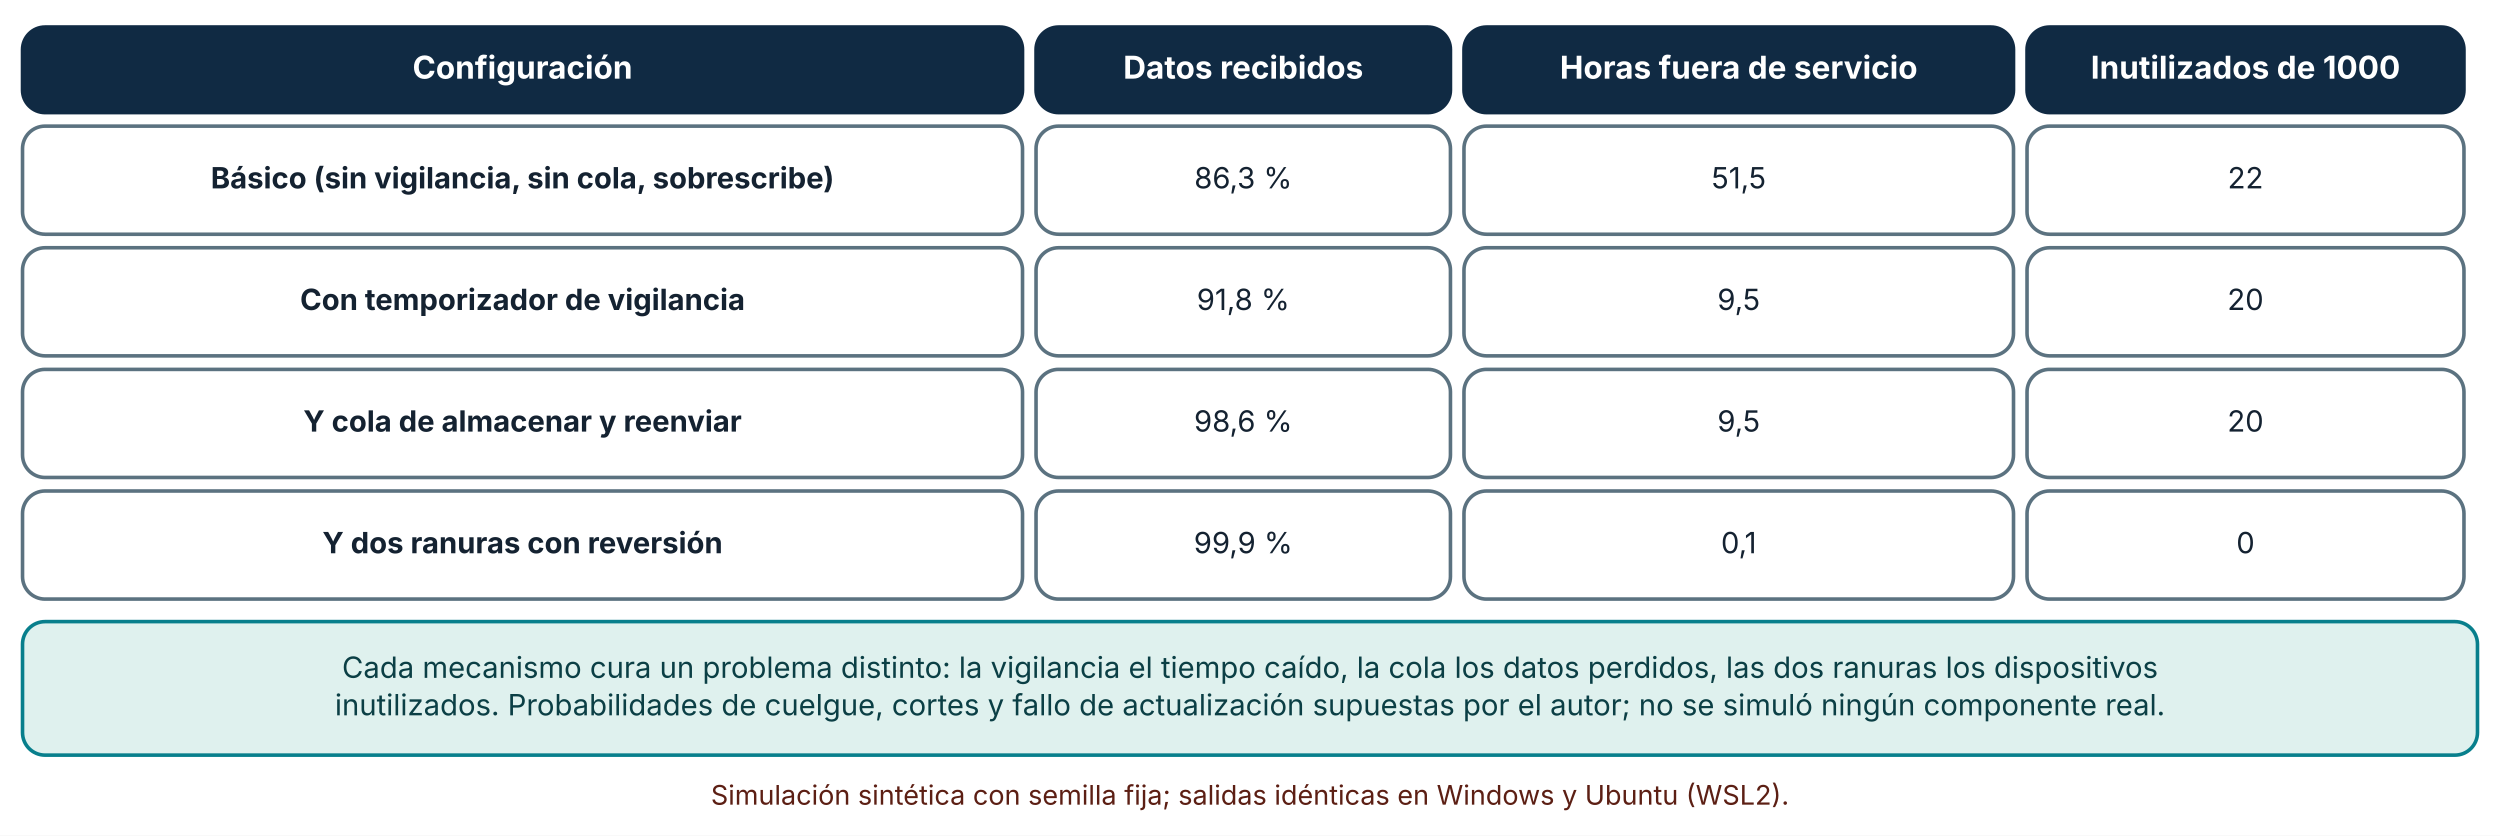
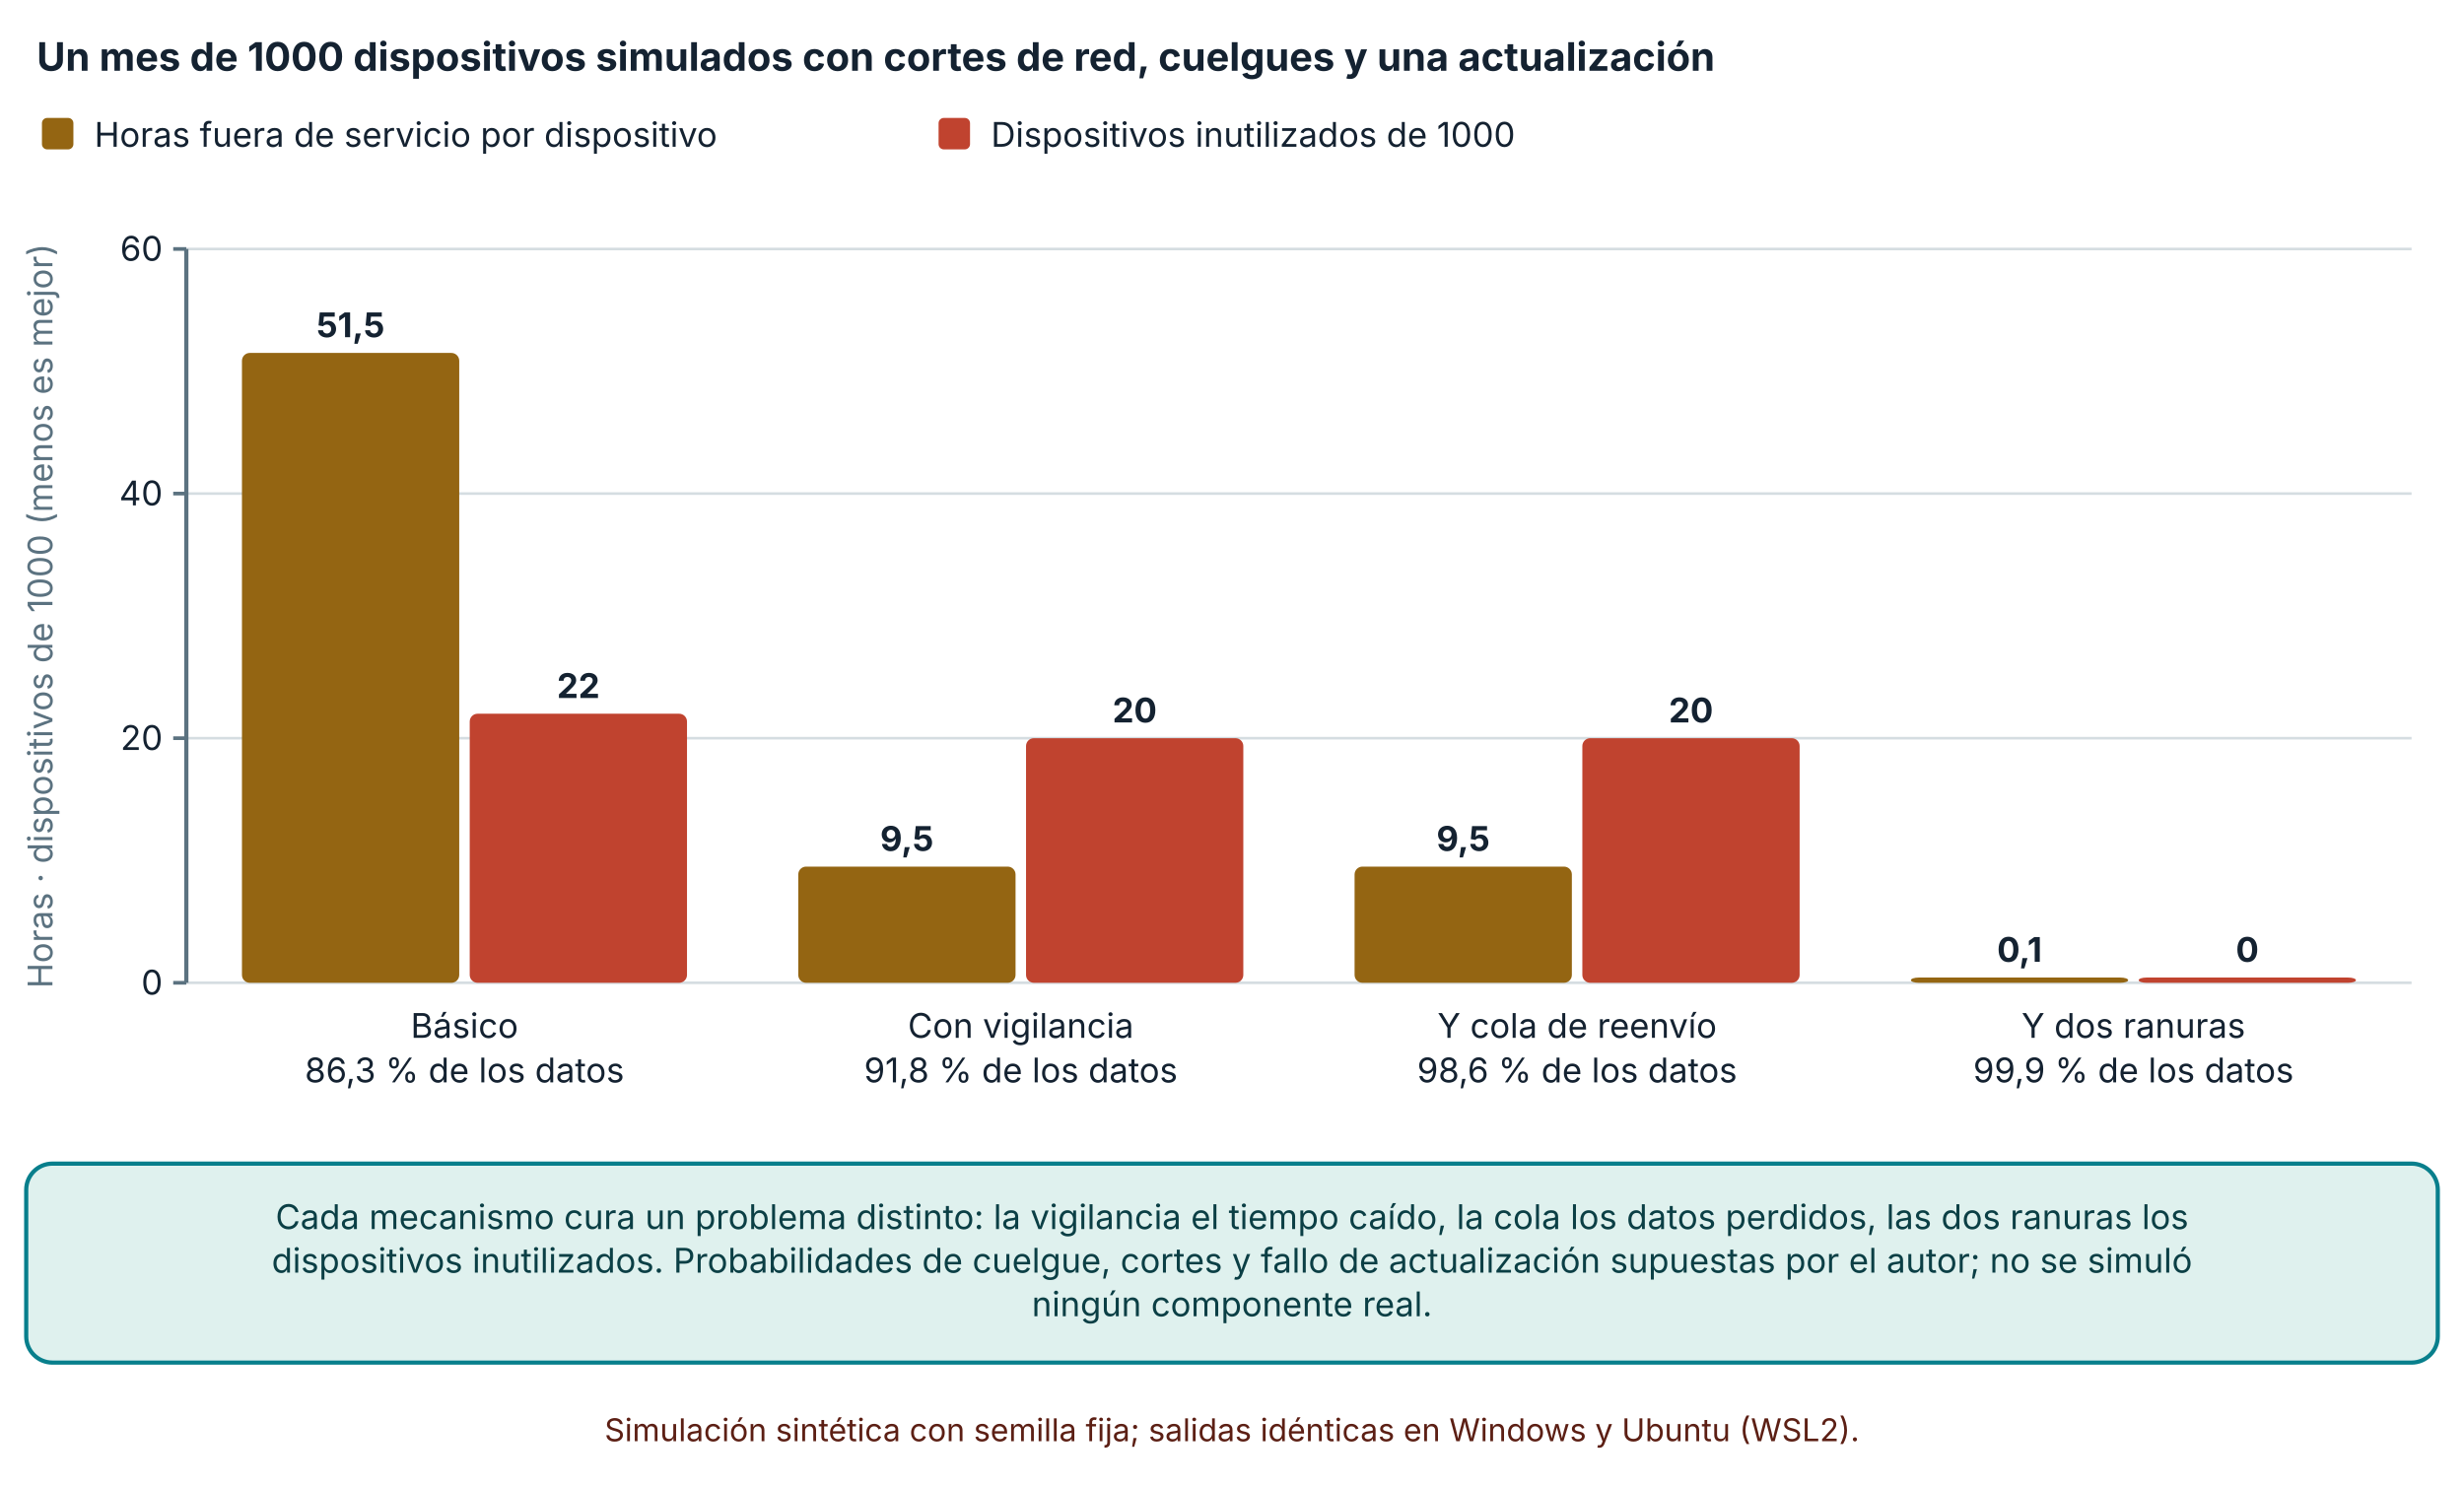
- <svg xmlns="http://www.w3.org/2000/svg" viewBox="0 0 1110 371" width="1110" height="371" role="img" aria-labelledby="t d" font-family="Inter, 'Segoe UI', system-ui, -apple-system, sans-serif">
+ <svg xmlns="http://www.w3.org/2000/svg" viewBox="0 0 940 567" width="940" height="567" role="img" aria-labelledby="t d" font-family="Inter, 'Segoe UI', system-ui, -apple-system, sans-serif">
  <defs>
    <marker id="arrow" viewBox="0 0 10 10" refX="9" refY="5" markerWidth="8" markerHeight="8" orient="auto-start-reverse">
      <path d="M0,0 L10,5 L0,10 z" fill="#32505f" />
    </marker>
    <marker id="arrow-coral" viewBox="0 0 10 10" refX="9" refY="5" markerWidth="8" markerHeight="8" orient="auto-start-reverse">
      <path d="M0,0 L10,5 L0,10 z" fill="#c0432f" />
    </marker>
  </defs>
-   <rect width="1110" height="371" fill="#ffffff" />
-   <rect x="10" y="12" width="444" height="38" rx="10" fill="#102a43" stroke="#102a43" stroke-width="1.6" />
-   <text x="232" y="34.92" font-size="14" text-anchor="middle" font-weight="700" fill="#ffffff">
-     <tspan x="232" dy="0">Configuración</tspan>
+   <rect width="940" height="567" fill="#ffffff" />
+   <text x="14" y="27" font-size="15" text-anchor="start" font-weight="700" fill="#142231">
+     <tspan x="14" dy="0">Un mes de 1000 dispositivos simulados con cortes de red, cuelgues y una actualización</tspan>
  </text>
-   <rect x="460" y="12" width="184" height="38" rx="10" fill="#102a43" stroke="#102a43" stroke-width="1.6" />
-   <text x="552" y="34.92" font-size="14" text-anchor="middle" font-weight="700" fill="#ffffff">
-     <tspan x="552" dy="0">Datos recibidos</tspan>
+   <rect x="16" y="45" width="12" height="12" rx="2" fill="#946512" />
+   <text x="36" y="56" font-size="13" text-anchor="start" font-weight="400" fill="#142231">
+     <tspan x="36" dy="0">Horas fuera de servicio por dispositivo</tspan>
  </text>
-   <rect x="650" y="12" width="244" height="38" rx="10" fill="#102a43" stroke="#102a43" stroke-width="1.6" />
-   <text x="772" y="34.92" font-size="14" text-anchor="middle" font-weight="700" fill="#ffffff">
-     <tspan x="772" dy="0">Horas fuera de servicio</tspan>
+   <rect x="358.06" y="45" width="12" height="12" rx="2" fill="#c0432f" />
+   <text x="378.06" y="56" font-size="13" text-anchor="start" font-weight="400" fill="#142231">
+     <tspan x="378.06" dy="0">Dispositivos inutilizados de 1000</tspan>
  </text>
-   <rect x="900" y="12" width="194" height="38" rx="10" fill="#102a43" stroke="#102a43" stroke-width="1.6" />
-   <text x="997" y="34.92" font-size="14" text-anchor="middle" font-weight="700" fill="#ffffff">
-     <tspan x="997" dy="0">Inutilizados de 1000</tspan>
+   <line x1="71.08" y1="375" x2="920" y2="375" stroke="#d5dde1" stroke-width="1" />
+   <line x1="66.08" y1="375" x2="71.08" y2="375" stroke="#5b7280" stroke-width="1.4" />
+   <text x="62.08" y="379.5" font-size="13" text-anchor="end" font-weight="400" fill="#142231">
+     <tspan x="62.08" dy="0">0</tspan>
  </text>
-   <rect x="10" y="56" width="444" height="48" rx="10" fill="#ffffff" stroke="#5b7280" stroke-width="1.6" />
-   <text x="232" y="83.64" font-size="13" text-anchor="middle" font-weight="700" fill="#142231">
-     <tspan x="232" dy="0">Básico (sin vigilancia, sin cola, sobrescribe)</tspan>
+   <line x1="71.08" y1="281.667" x2="920" y2="281.667" stroke="#d5dde1" stroke-width="1" />
+   <line x1="66.08" y1="281.667" x2="71.08" y2="281.667" stroke="#5b7280" stroke-width="1.4" />
+   <text x="62.08" y="286.167" font-size="13" text-anchor="end" font-weight="400" fill="#142231">
+     <tspan x="62.08" dy="0">20</tspan>
  </text>
-   <rect x="460" y="56" width="184" height="48" rx="10" fill="#ffffff" stroke="#5b7280" stroke-width="1.6" />
-   <text x="552" y="83.64" font-size="13" text-anchor="middle" font-weight="400" fill="#142231">
-     <tspan x="552" dy="0">86,3 %</tspan>
+   <line x1="71.08" y1="188.333" x2="920" y2="188.333" stroke="#d5dde1" stroke-width="1" />
+   <line x1="66.08" y1="188.333" x2="71.08" y2="188.333" stroke="#5b7280" stroke-width="1.4" />
+   <text x="62.08" y="192.833" font-size="13" text-anchor="end" font-weight="400" fill="#142231">
+     <tspan x="62.08" dy="0">40</tspan>
  </text>
-   <rect x="650" y="56" width="244" height="48" rx="10" fill="#ffffff" stroke="#5b7280" stroke-width="1.6" />
-   <text x="772" y="83.64" font-size="13" text-anchor="middle" font-weight="400" fill="#142231">
-     <tspan x="772" dy="0">51,5</tspan>
+   <line x1="71.08" y1="95" x2="920" y2="95" stroke="#d5dde1" stroke-width="1" />
+   <line x1="66.08" y1="95" x2="71.08" y2="95" stroke="#5b7280" stroke-width="1.4" />
+   <text x="62.08" y="99.5" font-size="13" text-anchor="end" font-weight="400" fill="#142231">
+     <tspan x="62.08" dy="0">60</tspan>
  </text>
-   <rect x="900" y="56" width="194" height="48" rx="10" fill="#ffffff" stroke="#5b7280" stroke-width="1.6" />
-   <text x="997" y="83.64" font-size="13" text-anchor="middle" font-weight="400" fill="#142231">
-     <tspan x="997" dy="0">22</tspan>
+   <line x1="71.08" y1="95" x2="71.08" y2="375" stroke="#5b7280" stroke-width="1.6" />
+   <text x="20" y="235" font-size="13" text-anchor="middle" font-weight="400" fill="#5b7280" transform="rotate(-90 20 235)">Horas · dispositivos de 1000 (menos es mejor)</text>
+   <rect x="92.303" y="134.667" width="82.892" height="240.333" rx="3" fill="#946512" />
+   <text x="133.749" y="128.667" font-size="13" text-anchor="middle" font-weight="700" fill="#142231">
+     <tspan x="133.749" dy="0">51,5</tspan>
  </text>
-   <rect x="10" y="110" width="444" height="48" rx="10" fill="#ffffff" stroke="#5b7280" stroke-width="1.6" />
-   <text x="232" y="137.64" font-size="13" text-anchor="middle" font-weight="700" fill="#142231">
-     <tspan x="232" dy="0">Con temporizador de vigilancia</tspan>
+   <rect x="179.195" y="272.333" width="82.892" height="102.667" rx="3" fill="#c0432f" />
+   <text x="220.641" y="266.333" font-size="13" text-anchor="middle" font-weight="700" fill="#142231">
+     <tspan x="220.641" dy="0">22</tspan>
  </text>
-   <rect x="460" y="110" width="184" height="48" rx="10" fill="#ffffff" stroke="#5b7280" stroke-width="1.6" />
-   <text x="552" y="137.64" font-size="13" text-anchor="middle" font-weight="400" fill="#142231">
-     <tspan x="552" dy="0">91,8 %</tspan>
+   <text x="177.195" y="396" font-size="13" text-anchor="middle" font-weight="400" fill="#142231">
+     <tspan x="177.195" dy="0">Básico</tspan>
  </text>
-   <rect x="650" y="110" width="244" height="48" rx="10" fill="#ffffff" stroke="#5b7280" stroke-width="1.6" />
-   <text x="772" y="137.64" font-size="13" text-anchor="middle" font-weight="400" fill="#142231">
-     <tspan x="772" dy="0">9,5</tspan>
+   <text x="177.195" y="413" font-size="13" text-anchor="middle" font-weight="400" fill="#142231">
+     <tspan x="177.195" dy="0">86,3 % de los datos</tspan>
  </text>
-   <rect x="900" y="110" width="194" height="48" rx="10" fill="#ffffff" stroke="#5b7280" stroke-width="1.6" />
-   <text x="997" y="137.64" font-size="13" text-anchor="middle" font-weight="400" fill="#142231">
-     <tspan x="997" dy="0">20</tspan>
+   <rect x="304.533" y="330.667" width="82.892" height="44.333" rx="3" fill="#946512" />
+   <text x="345.979" y="324.667" font-size="13" text-anchor="middle" font-weight="700" fill="#142231">
+     <tspan x="345.979" dy="0">9,5</tspan>
  </text>
-   <rect x="10" y="164" width="444" height="48" rx="10" fill="#ffffff" stroke="#5b7280" stroke-width="1.6" />
-   <text x="232" y="191.64" font-size="13" text-anchor="middle" font-weight="700" fill="#142231">
-     <tspan x="232" dy="0">Y cola de almacenar y reenviar</tspan>
+   <rect x="391.425" y="281.667" width="82.892" height="93.333" rx="3" fill="#c0432f" />
+   <text x="432.871" y="275.667" font-size="13" text-anchor="middle" font-weight="700" fill="#142231">
+     <tspan x="432.871" dy="0">20</tspan>
  </text>
-   <rect x="460" y="164" width="184" height="48" rx="10" fill="#ffffff" stroke="#5b7280" stroke-width="1.6" />
-   <text x="552" y="191.64" font-size="13" text-anchor="middle" font-weight="400" fill="#142231">
-     <tspan x="552" dy="0">98,6 %</tspan>
+   <text x="389.425" y="396" font-size="13" text-anchor="middle" font-weight="400" fill="#142231">
+     <tspan x="389.425" dy="0">Con vigilancia</tspan>
  </text>
-   <rect x="650" y="164" width="244" height="48" rx="10" fill="#ffffff" stroke="#5b7280" stroke-width="1.6" />
-   <text x="772" y="191.64" font-size="13" text-anchor="middle" font-weight="400" fill="#142231">
-     <tspan x="772" dy="0">9,5</tspan>
+   <text x="389.425" y="413" font-size="13" text-anchor="middle" font-weight="400" fill="#142231">
+     <tspan x="389.425" dy="0">91,8 % de los datos</tspan>
  </text>
-   <rect x="900" y="164" width="194" height="48" rx="10" fill="#ffffff" stroke="#5b7280" stroke-width="1.6" />
-   <text x="997" y="191.64" font-size="13" text-anchor="middle" font-weight="400" fill="#142231">
-     <tspan x="997" dy="0">20</tspan>
+   <rect x="516.763" y="330.667" width="82.892" height="44.333" rx="3" fill="#946512" />
+   <text x="558.209" y="324.667" font-size="13" text-anchor="middle" font-weight="700" fill="#142231">
+     <tspan x="558.209" dy="0">9,5</tspan>
  </text>
-   <rect x="10" y="218" width="444" height="48" rx="10" fill="#ffffff" stroke="#5b7280" stroke-width="1.6" />
-   <text x="232" y="245.64" font-size="13" text-anchor="middle" font-weight="700" fill="#142231">
-     <tspan x="232" dy="0">Y dos ranuras con reversión</tspan>
+   <rect x="603.655" y="281.667" width="82.892" height="93.333" rx="3" fill="#c0432f" />
+   <text x="645.101" y="275.667" font-size="13" text-anchor="middle" font-weight="700" fill="#142231">
+     <tspan x="645.101" dy="0">20</tspan>
  </text>
-   <rect x="460" y="218" width="184" height="48" rx="10" fill="#ffffff" stroke="#5b7280" stroke-width="1.6" />
-   <text x="552" y="245.64" font-size="13" text-anchor="middle" font-weight="400" fill="#142231">
-     <tspan x="552" dy="0">99,9 %</tspan>
+   <text x="601.655" y="396" font-size="13" text-anchor="middle" font-weight="400" fill="#142231">
+     <tspan x="601.655" dy="0">Y cola de reenvío</tspan>
  </text>
-   <rect x="650" y="218" width="244" height="48" rx="10" fill="#ffffff" stroke="#5b7280" stroke-width="1.6" />
-   <text x="772" y="245.64" font-size="13" text-anchor="middle" font-weight="400" fill="#142231">
-     <tspan x="772" dy="0">0,1</tspan>
+   <text x="601.655" y="413" font-size="13" text-anchor="middle" font-weight="400" fill="#142231">
+     <tspan x="601.655" dy="0">98,6 % de los datos</tspan>
  </text>
-   <rect x="900" y="218" width="194" height="48" rx="10" fill="#ffffff" stroke="#5b7280" stroke-width="1.6" />
-   <text x="997" y="245.64" font-size="13" text-anchor="middle" font-weight="400" fill="#142231">
-     <tspan x="997" dy="0">0</tspan>
+   <rect x="728.993" y="373" width="82.892" height="2" rx="3" fill="#946512" />
+   <text x="770.439" y="367" font-size="13" text-anchor="middle" font-weight="700" fill="#142231">
+     <tspan x="770.439" dy="0">0,1</tspan>
  </text>
-   <rect x="10" y="276" width="1090" height="59.28" rx="10" fill="#dff1ee" stroke="#087f8c" stroke-width="1.6" />
-   <text x="555" y="300.96" font-size="13" text-anchor="middle" font-weight="400" fill="#0b3f45">
-     <tspan x="555" dy="0">Cada mecanismo cura un problema distinto: la vigilancia el tiempo caído, la cola los datos perdidos, las dos ranuras los dispositivos</tspan>
+   <rect x="815.885" y="373" width="82.892" height="2" rx="3" fill="#c0432f" />
+   <text x="857.331" y="367" font-size="13" text-anchor="middle" font-weight="700" fill="#142231">
+     <tspan x="857.331" dy="0">0</tspan>
  </text>
-   <text x="555" y="317.6" font-size="13" text-anchor="middle" font-weight="400" fill="#0b3f45">
-     <tspan x="555" dy="0">inutilizados. Probabilidades de cuelgue, cortes y fallo de actualización supuestas por el autor; no se simuló ningún componente real.</tspan>
+   <text x="813.885" y="396" font-size="13" text-anchor="middle" font-weight="400" fill="#142231">
+     <tspan x="813.885" dy="0">Y dos ranuras</tspan>
  </text>
-   <text x="555" y="357.28" font-size="12" text-anchor="middle" font-weight="400" fill="#5c1f14">
-     <tspan x="555" dy="0">Simulación sintética con semilla fija; salidas idénticas en Windows y Ubuntu (WSL2).</tspan>
+   <text x="813.885" y="413" font-size="13" text-anchor="middle" font-weight="400" fill="#142231">
+     <tspan x="813.885" dy="0">99,9 % de los datos</tspan>
+   </text>
+   <rect x="10" y="444" width="920" height="75.92" rx="10" fill="#dff1ee" stroke="#087f8c" stroke-width="1.6" />
+   <text x="470" y="468.96" font-size="13" text-anchor="middle" font-weight="400" fill="#0b3f45">
+     <tspan x="470" dy="0">Cada mecanismo cura un problema distinto: la vigilancia el tiempo caído, la cola los datos perdidos, las dos ranuras los</tspan>
+   </text>
+   <text x="470" y="485.6" font-size="13" text-anchor="middle" font-weight="400" fill="#0b3f45">
+     <tspan x="470" dy="0">dispositivos inutilizados. Probabilidades de cuelgue, cortes y fallo de actualización supuestas por el autor; no se simuló</tspan>
+   </text>
+   <text x="470" y="502.24" font-size="13" text-anchor="middle" font-weight="400" fill="#0b3f45">
+     <tspan x="470" dy="0">ningún componente real.</tspan>
+   </text>
+   <text x="470" y="549.92" font-size="12" text-anchor="middle" font-weight="400" fill="#5c1f14">
+     <tspan x="470" dy="0">Simulación sintética con semilla fija; salidas idénticas en Windows y Ubuntu (WSL2).</tspan>
  </text>
</svg>
